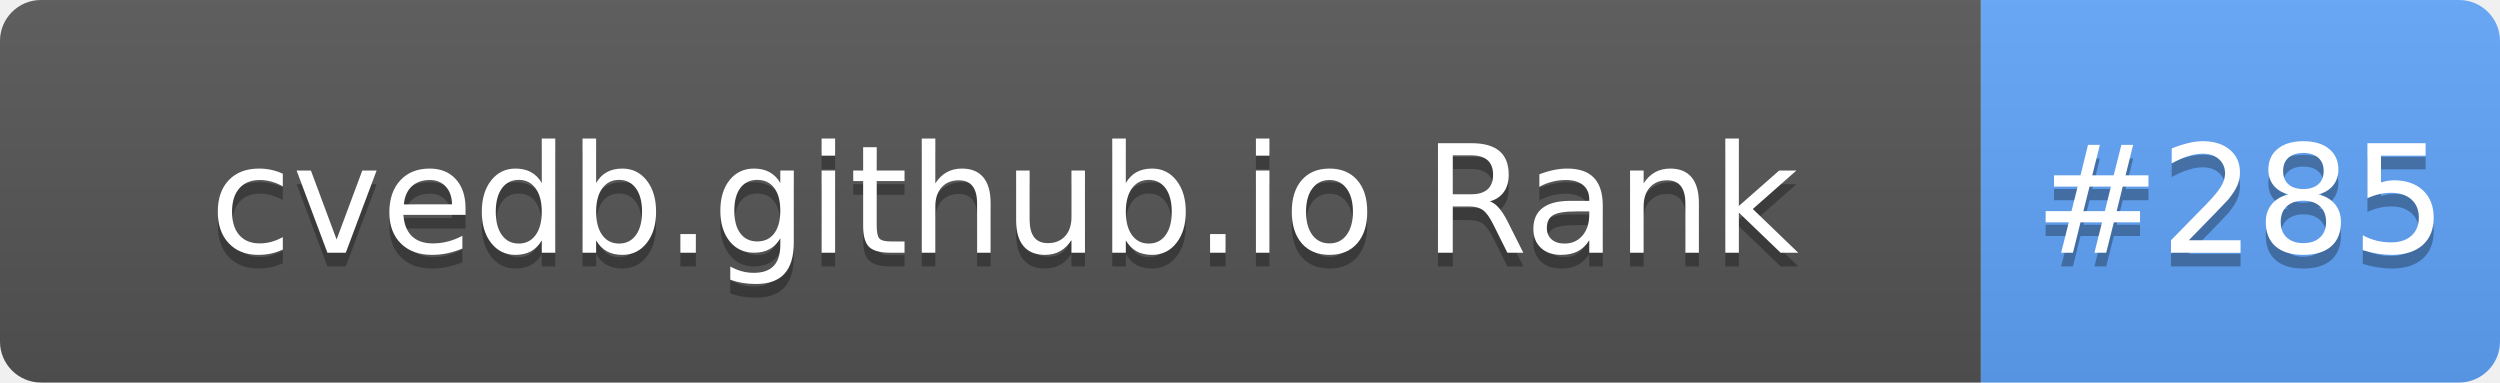
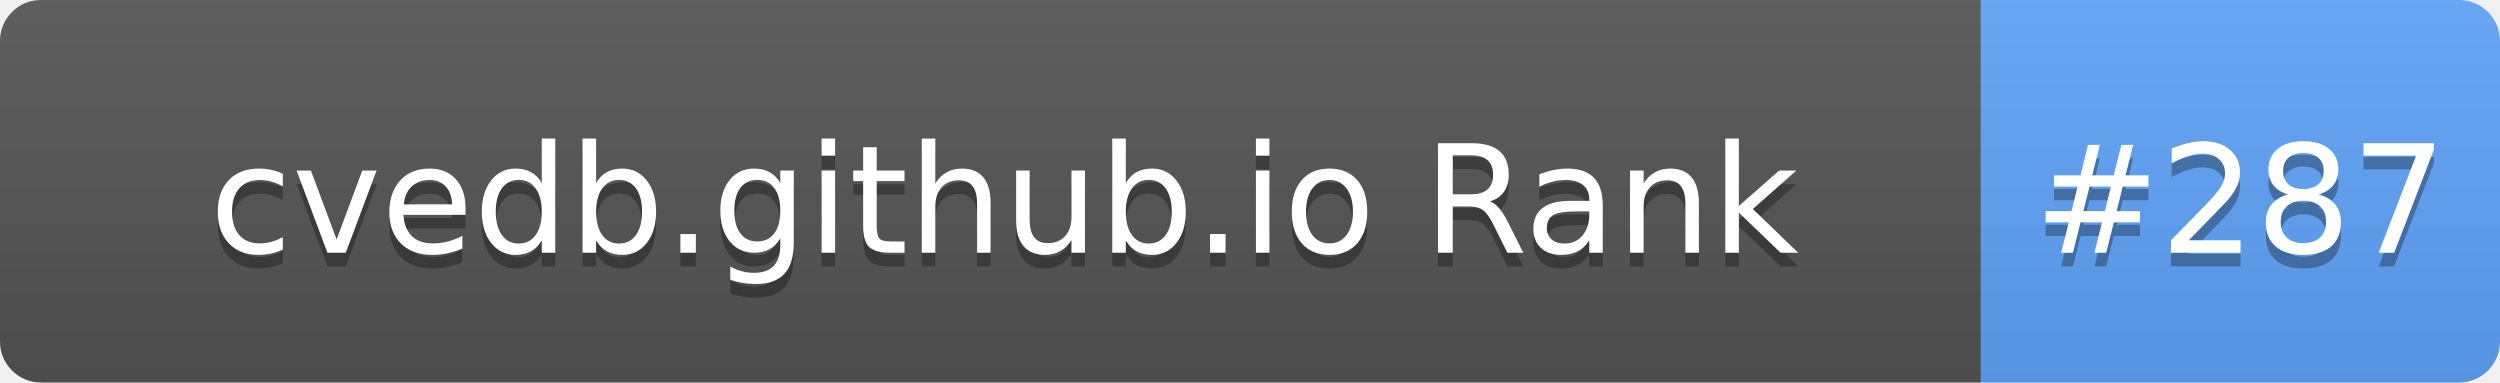
- <svg xmlns="http://www.w3.org/2000/svg" width="183" height="28" role="img" aria-label="cvedb.github.io Rank: #285">
+ <svg xmlns="http://www.w3.org/2000/svg" width="183" height="28" role="img" aria-label="cvedb.github.io Rank: #287">
  <linearGradient id="s" x2="0" y2="100%">
    <stop offset="0" stop-color="#bbb" stop-opacity=".1" />
    <stop offset="1" stop-opacity=".1" />
  </linearGradient>
  <clipPath id="r">
    <rect width="183" height="28" rx="3" fill="#fff" />
  </clipPath>
  <g clip-path="url(#r)">
    <rect width="145" height="28" fill="#555" />
    <rect x="145" width="38" height="28" fill="#60A5FA" />
    <rect width="183" height="28" fill="url(#s)" />
  </g>
  <g fill="#fff" text-anchor="middle" font-family="Verdana,Geneva,DejaVu Sans,sans-serif" text-rendering="geometricPrecision" font-size="110">
    <text aria-hidden="true" x="735" y="195" fill="#010101" fill-opacity=".3" transform="scale(.1)" textLength="1350">cvedb.github.io Rank</text>
    <text x="735" y="185" transform="scale(.1)" fill="#fff" textLength="1350">cvedb.github.io Rank</text>
-     <text aria-hidden="true" x="1640" y="195" fill="#010101" fill-opacity=".3" transform="scale(.1)" textLength="280">#285</text>
-     <text x="1640" y="185" transform="scale(.1)" fill="#fff" textLength="280">#285</text>
+     <text aria-hidden="true" x="1640" y="195" fill="#010101" fill-opacity=".3" transform="scale(.1)" textLength="280">#287</text>
+     <text x="1640" y="185" transform="scale(.1)" fill="#fff" textLength="280">#287</text>
  </g>
</svg>
